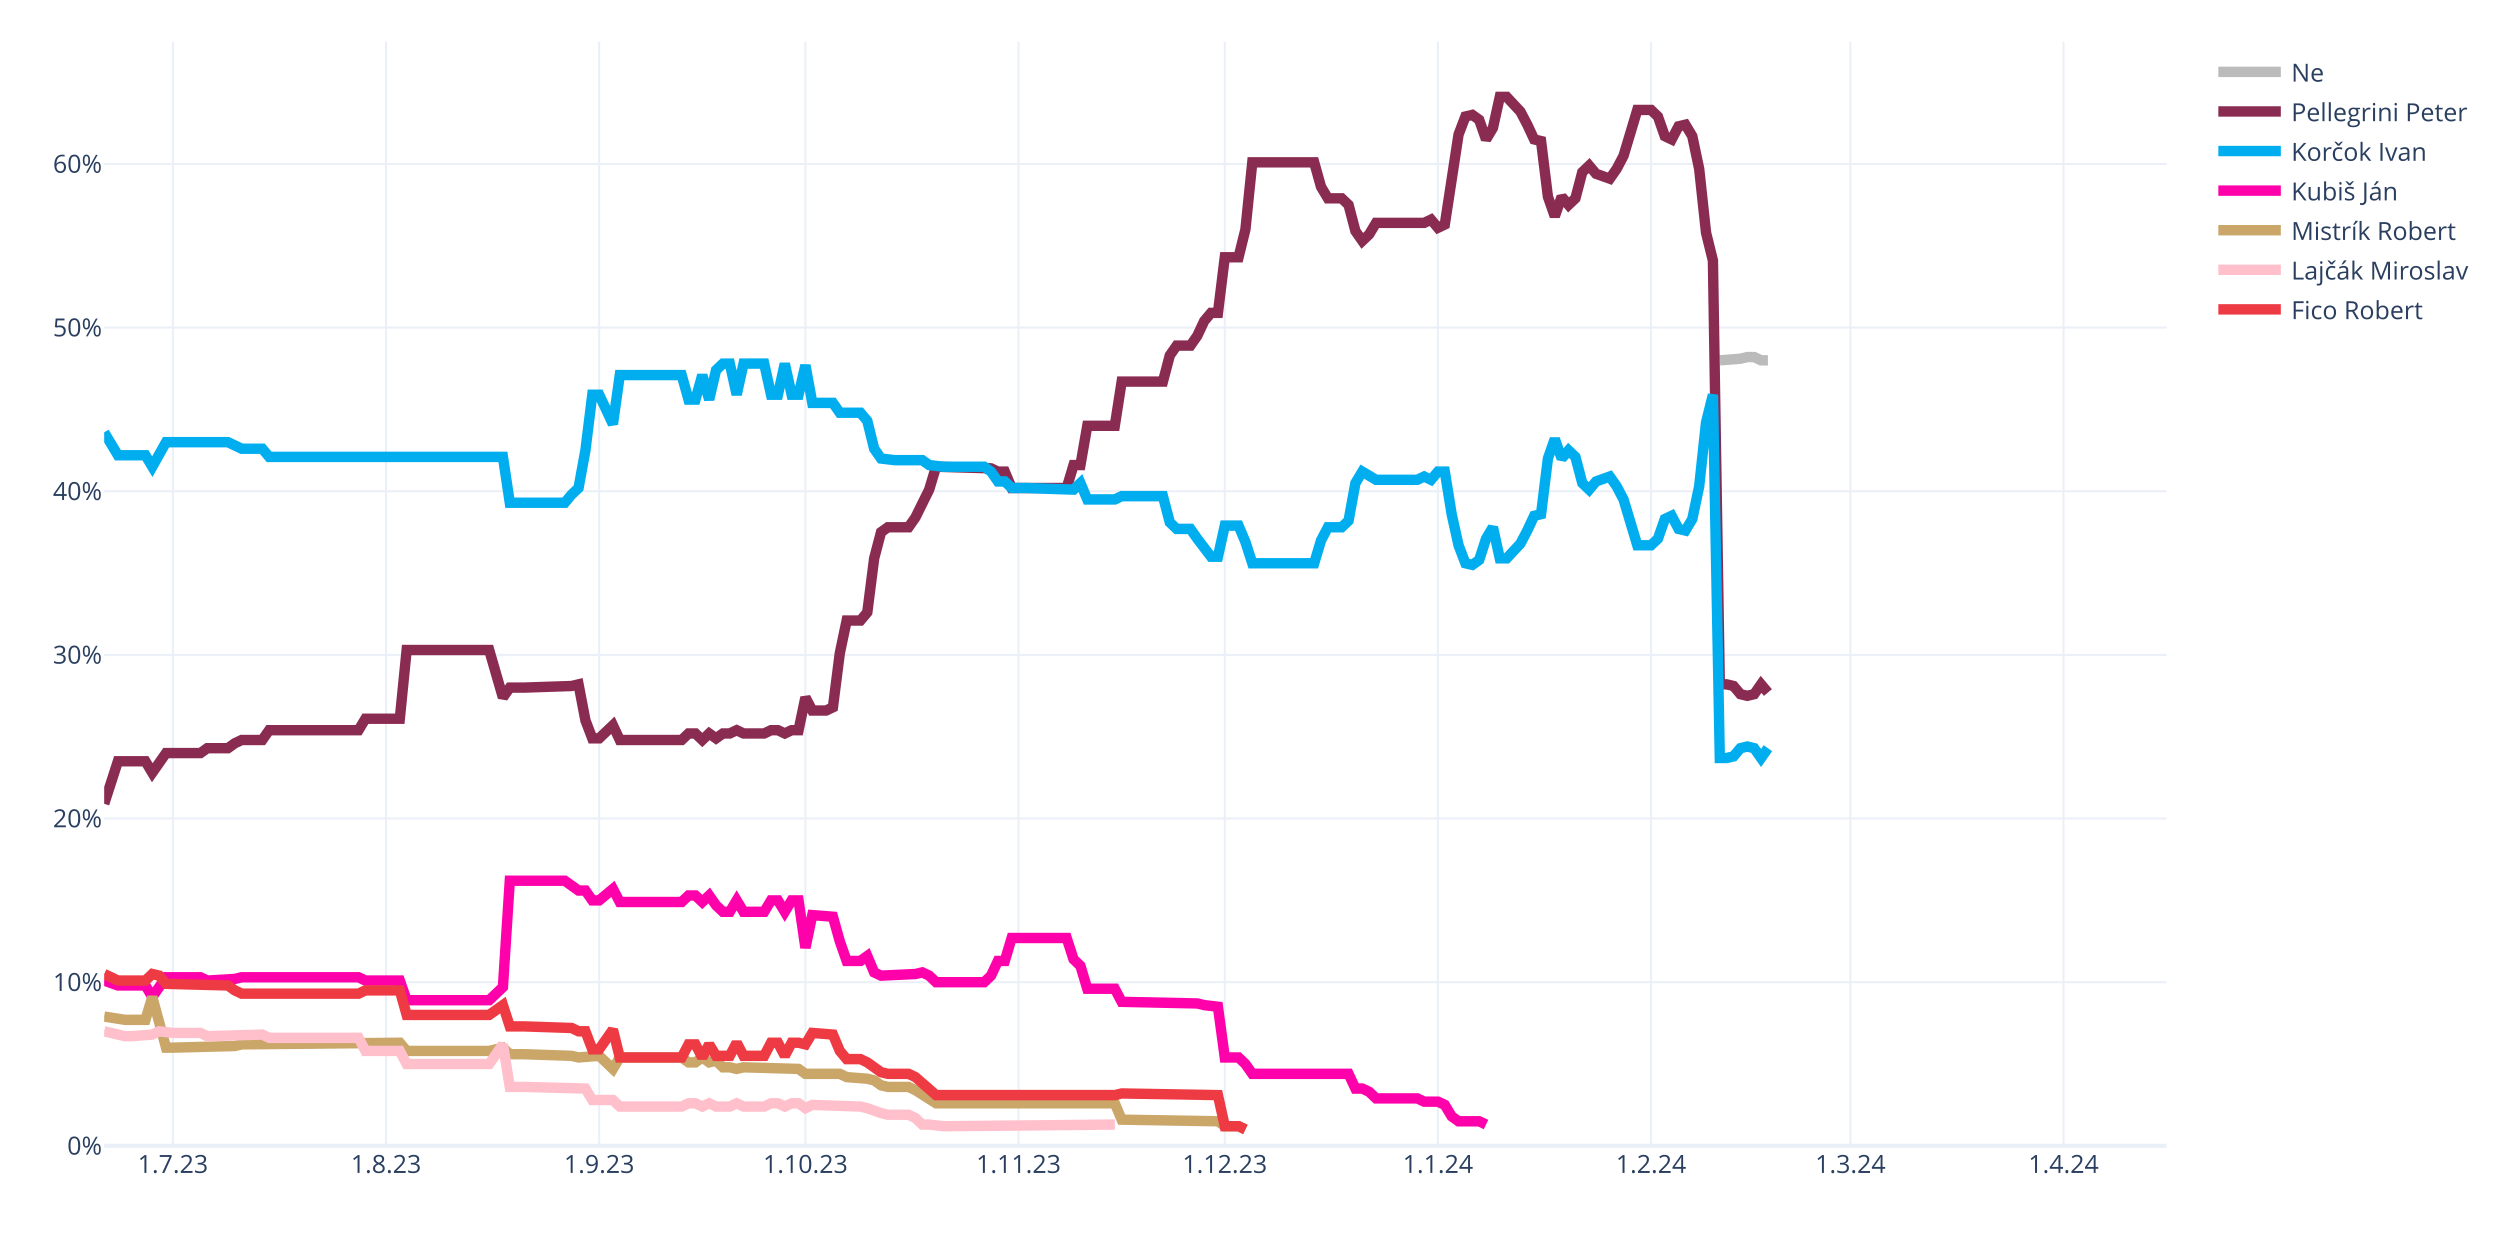
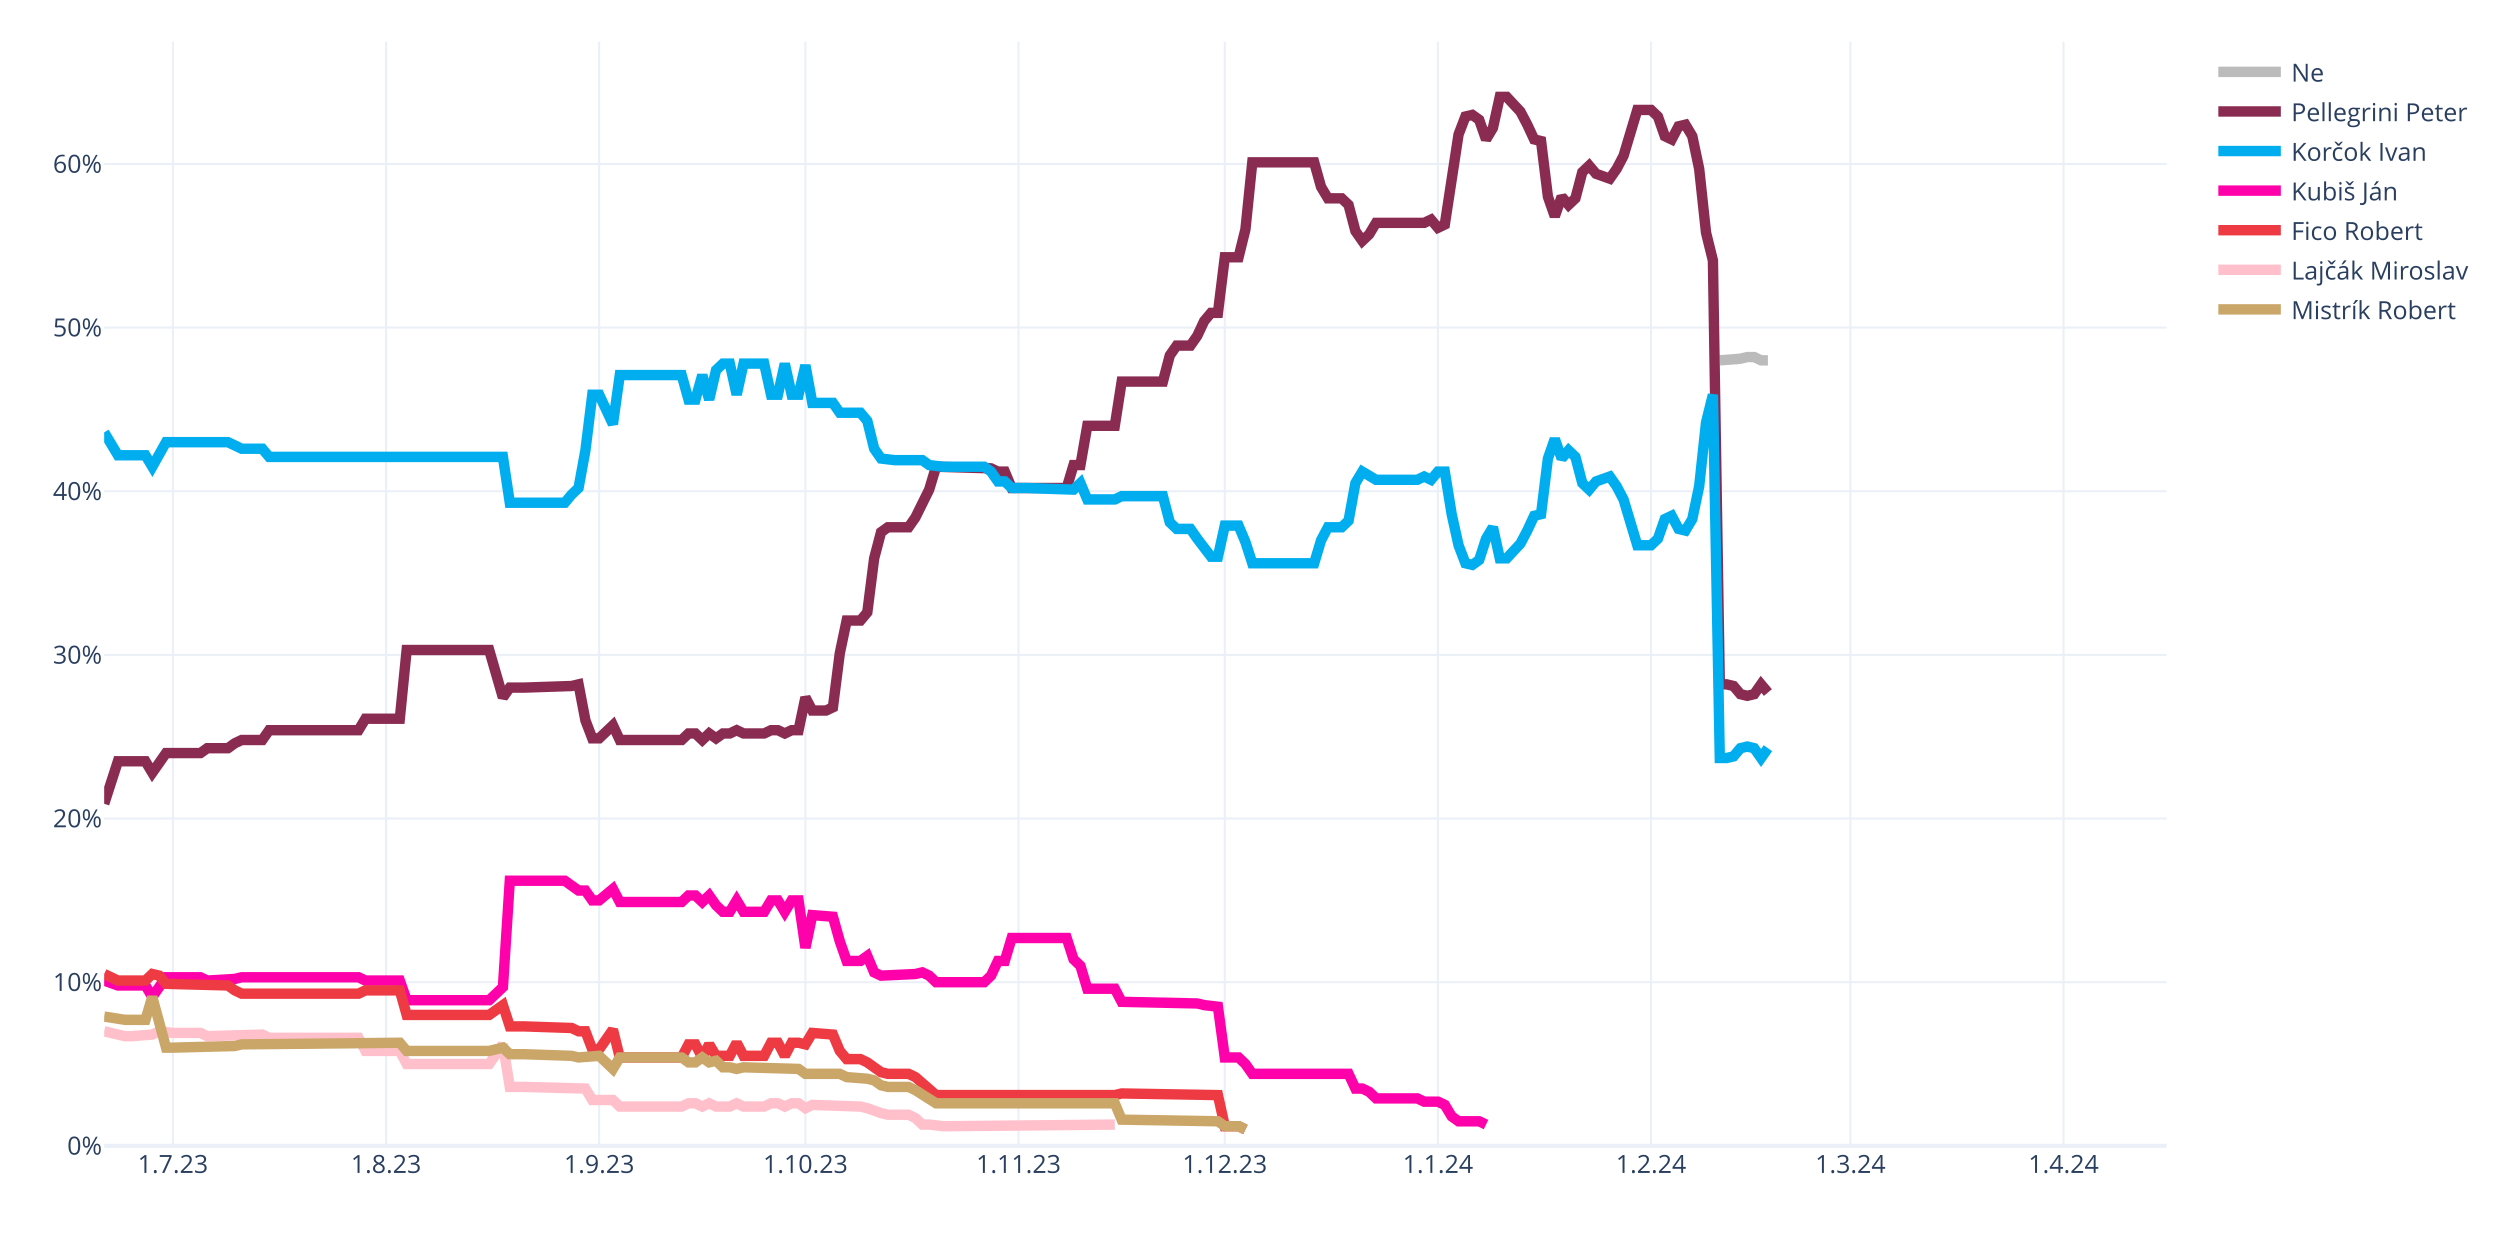
<svg xmlns="http://www.w3.org/2000/svg" class="main-svg" width="1200" height="600" style="" viewBox="0 0 1200 600">
  <rect x="0" y="0" width="1200" height="600" style="fill: rgb(255, 255, 255); fill-opacity: 1;" />
-   <defs id="defs-a26554">
+   <defs id="defs-5e6b5a">
    <g class="clips">
-       <clipPath id="clipa26554xyplot" class="plotclip">
+       <clipPath id="clip5e6b5axyplot" class="plotclip">
        <rect width="990" height="530" />
      </clipPath>
-       <clipPath class="axesclip" id="clipa26554x">
+       <clipPath class="axesclip" id="clip5e6b5ax">
        <rect x="50" y="0" width="990" height="600" />
      </clipPath>
-       <clipPath class="axesclip" id="clipa26554y">
+       <clipPath class="axesclip" id="clip5e6b5ay">
        <rect x="0" y="20" width="1200" height="530" />
      </clipPath>
-       <clipPath class="axesclip" id="clipa26554xy">
+       <clipPath class="axesclip" id="clip5e6b5axy">
        <rect x="50" y="20" width="990" height="530" />
      </clipPath>
    </g>
    <g class="gradients" />
    <g class="patterns" />
  </defs>
  <g class="bglayer" />
  <g class="layer-below">
    <g class="imagelayer" />
    <g class="shapelayer" />
  </g>
  <g class="cartesianlayer">
    <g class="subplot xy">
      <g class="layer-subplot">
        <g class="shapelayer" />
        <g class="imagelayer" />
      </g>
      <g class="minor-gridlayer">
        <g class="x" />
        <g class="y" />
      </g>
      <g class="gridlayer">
        <g class="x">
          <path class="xgrid crisp" transform="translate(83,0)" d="M0,20v530" style="stroke: rgb(235, 240, 248); stroke-opacity: 1; stroke-width: 1px;" />
          <path class="xgrid crisp" transform="translate(185.3,0)" d="M0,20v530" style="stroke: rgb(235, 240, 248); stroke-opacity: 1; stroke-width: 1px;" />
          <path class="xgrid crisp" transform="translate(287.6,0)" d="M0,20v530" style="stroke: rgb(235, 240, 248); stroke-opacity: 1; stroke-width: 1px;" />
          <path class="xgrid crisp" transform="translate(386.6,0)" d="M0,20v530" style="stroke: rgb(235, 240, 248); stroke-opacity: 1; stroke-width: 1px;" />
          <path class="xgrid crisp" transform="translate(488.9,0)" d="M0,20v530" style="stroke: rgb(235, 240, 248); stroke-opacity: 1; stroke-width: 1px;" />
          <path class="xgrid crisp" transform="translate(587.9,0)" d="M0,20v530" style="stroke: rgb(235, 240, 248); stroke-opacity: 1; stroke-width: 1px;" />
          <path class="xgrid crisp" transform="translate(690.2,0)" d="M0,20v530" style="stroke: rgb(235, 240, 248); stroke-opacity: 1; stroke-width: 1px;" />
          <path class="xgrid crisp" transform="translate(792.5,0)" d="M0,20v530" style="stroke: rgb(235, 240, 248); stroke-opacity: 1; stroke-width: 1px;" />
          <path class="xgrid crisp" transform="translate(888.2,0)" d="M0,20v530" style="stroke: rgb(235, 240, 248); stroke-opacity: 1; stroke-width: 1px;" />
          <path class="xgrid crisp" transform="translate(990.5,0)" d="M0,20v530" style="stroke: rgb(235, 240, 248); stroke-opacity: 1; stroke-width: 1px;" />
        </g>
        <g class="y">
          <path class="ygrid crisp" transform="translate(0,471.45)" d="M50,0h990" style="stroke: rgb(235, 240, 248); stroke-opacity: 1; stroke-width: 1px;" />
          <path class="ygrid crisp" transform="translate(0,392.9)" d="M50,0h990" style="stroke: rgb(235, 240, 248); stroke-opacity: 1; stroke-width: 1px;" />
          <path class="ygrid crisp" transform="translate(0,314.35)" d="M50,0h990" style="stroke: rgb(235, 240, 248); stroke-opacity: 1; stroke-width: 1px;" />
          <path class="ygrid crisp" transform="translate(0,235.8)" d="M50,0h990" style="stroke: rgb(235, 240, 248); stroke-opacity: 1; stroke-width: 1px;" />
          <path class="ygrid crisp" transform="translate(0,157.25)" d="M50,0h990" style="stroke: rgb(235, 240, 248); stroke-opacity: 1; stroke-width: 1px;" />
          <path class="ygrid crisp" transform="translate(0,78.71)" d="M50,0h990" style="stroke: rgb(235, 240, 248); stroke-opacity: 1; stroke-width: 1px;" />
        </g>
      </g>
      <g class="zerolinelayer">
        <path class="yzl zl crisp" transform="translate(0,550)" d="M50,0h990" style="stroke: rgb(235, 240, 248); stroke-opacity: 1; stroke-width: 2px;" />
      </g>
      <path class="xlines-below" />
      <path class="ylines-below" />
      <g class="overlines-below" />
      <g class="xaxislayer-below" />
      <g class="yaxislayer-below" />
      <g class="overaxes-below" />
-       <g class="plot" transform="translate(50,20)" clip-path="url(#clipa26554xyplot)">
+       <g class="plot" transform="translate(50,20)" clip-path="url(#clip5e6b5axyplot)">
        <g class="scatterlayer mlayer">
-           <g class="trace scatter trace60e9cd" style="stroke-miterlimit: 2; opacity: 1;">
+           <g class="trace scatter tracee84939" style="stroke-miterlimit: 2; opacity: 1;">
            <g class="fills" />
            <g class="errorbars" />
            <g class="lines">
              <path class="js-line" d="M775.5,152.96L785.4,152.18L788.7,151.39L792,151.39L795.3,152.96L798.6,152.96" style="vector-effect: none; fill: none; stroke: rgb(187, 187, 187); stroke-opacity: 1; stroke-width: 5px; opacity: 1;" />
            </g>
            <g class="points" />
            <g class="text" />
          </g>
-           <g class="trace scatter trace7a9951" style="stroke-miterlimit: 2; opacity: 1;">
+           <g class="trace scatter traceaa48ba" style="stroke-miterlimit: 2; opacity: 1;">
            <g class="fills" />
            <g class="errorbars" />
            <g class="lines">
              <path class="js-line" d="M0,365.83L6.6,345.41L9.9,345.41L19.8,345.41L23.1,350.91L29.7,341.48L33,341.48L46.2,341.48L49.5,339.13L59.4,339.13L62.7,336.77L66,335.2L69.3,335.2L75.9,335.2L79.2,330.49L122.1,330.49L125.4,324.99L141.9,324.99L145.2,292L184.8,292L191.4,314.78L194.7,310.06L201.3,310.06L224.4,309.28L227.7,308.49L231,325.77L234.3,334.41L237.6,334.41L240.9,331.27L244.2,328.13L247.5,335.2L277.2,335.2L280.5,332.06L283.8,332.06L287.1,335.2L290.4,332.06L293.7,334.41L297,332.06L300.3,332.06L303.6,330.49L306.9,332.06L316.8,332.06L320.1,330.49L323.4,330.49L326.7,332.06L330,330.49L333.3,330.49L336.6,314.78L339.9,321.06L346.5,321.06L349.8,319.49L353.1,293.57L356.4,277.86L363,277.86L366.3,273.93L369.6,248.01L372.9,235.44L376.2,233.08L379.5,233.08L386.1,233.08L389.4,228.37L396,215.02L399.3,204.02L425.7,204.81L429,206.38L432.3,206.38L435.6,214.23L462,214.23L465.3,203.24L468.6,203.24L471.9,184.38L485.1,184.38L488.4,163.18L508.2,163.18L511.5,150.61L514.8,145.89L518.1,145.89L521.4,145.89L524.7,141.18L528,134.11L531.3,130.18L534.6,130.18L537.9,103.48L544.5,103.48L547.8,90.12L551.1,57.92L554.4,57.92L580.8,57.92L584.1,69.7L587.4,75.2L590.7,75.2L594,75.2L597.3,78.34L600.6,90.91L603.9,95.62L607.2,92.48L610.5,86.98L633.6,86.98L636.9,85.41L640.2,89.34L643.5,87.77L650.1,44.57L653.4,35.93L656.7,35.14L660,37.5L663.3,46.92L666.6,41.42L669.9,26.5L673.2,26.5L679.8,33.57L683.1,39.85L686.4,46.92L689.7,47.71L693,74.41L696.3,83.84L699.6,74.41L702.9,78.34L706.2,75.2L709.5,62.63L712.8,59.49L716.1,63.42L722.7,65.77L726,61.06L729.3,54.78L732.6,43.78L735.9,32.78L739.2,32.78L742.5,32.78L745.8,35.93L749.1,45.35L752.4,46.92L755.7,40.64L759,39.85L762.3,45.35L765.6,61.06L768.9,91.7L772.2,105.05L775.5,308.49L778.8,308.49L782.1,309.28L785.4,313.2L788.7,313.99L792,313.2L795.3,308.49L798.6,312.42" style="vector-effect: none; fill: none; stroke: rgb(138, 44, 81); stroke-opacity: 1; stroke-width: 5px; opacity: 1;" />
            </g>
            <g class="points" />
            <g class="text" />
          </g>
-           <g class="trace scatter tracef27676" style="stroke-miterlimit: 2; opacity: 1;">
+           <g class="trace scatter trace4e5df7" style="stroke-miterlimit: 2; opacity: 1;">
            <g class="fills" />
            <g class="errorbars" />
            <g class="lines">
              <path class="js-line" d="M0,187.53L6.6,198.52L9.9,198.52L19.8,198.52L23.1,204.02L29.7,192.24L33,192.24L59.4,192.24L62.7,193.81L66,195.38L69.3,195.38L75.9,195.38L79.2,199.31L191.4,199.31L194.7,221.3L221.1,221.3L224.4,217.37L227.7,214.23L231,196.17L234.3,169.46L237.6,169.46L244.2,183.6L247.5,160.03L277.2,160.03L280.5,171.82L283.8,171.82L287.1,160.03L290.4,171.82L293.7,157.68L297,154.54L300.3,154.54L303.6,169.46L306.9,154.54L316.8,154.54L320.1,169.46L323.4,169.46L326.7,154.54L330,169.46L333.3,169.46L336.6,155.32L339.9,173.39L349.8,173.39L353.1,178.1L363,178.1L366.3,182.03L369.6,195.38L372.9,200.09L379.5,200.88L382.8,200.88L392.7,200.88L396,203.24L402.6,204.02L405.9,204.02L422.4,204.02L425.7,206.38L429,211.09L432.3,211.09L435.6,214.23L442.2,214.23L465.3,215.02L468.6,211.88L471.9,219.73L475.2,219.73L485.1,219.73L488.4,218.16L508.2,218.16L511.5,230.73L514.8,233.87L518.1,233.87L521.4,233.87L524.7,238.58L531.3,247.22L534.6,247.22L537.9,232.3L541.2,232.3L544.5,232.3L547.8,240.15L551.1,250.37L554.4,250.37L580.8,250.37L584.1,239.37L587.4,233.08L590.7,233.08L594,233.08L597.3,229.94L600.6,211.88L603.9,206.38L610.5,210.3L613.8,210.3L630.3,210.3L633.6,208.73L636.9,210.3L640.2,206.38L643.5,206.38L646.8,226.8L650.1,241.72L653.4,250.37L656.7,251.15L660,248.79L663.3,238.58L666.6,233.08L669.9,248.01L673.2,248.01L679.8,240.94L683.1,234.66L686.4,227.59L689.7,226.8L693,200.09L696.3,190.67L699.6,200.09L702.9,196.17L706.2,199.31L709.5,211.88L712.8,215.02L716.1,211.09L722.7,208.73L726,213.45L729.3,219.73L732.6,230.73L735.9,241.72L739.2,241.72L742.5,241.72L745.8,238.58L749.1,229.16L752.4,227.59L755.7,233.87L759,234.66L762.3,229.16L765.6,213.45L768.9,182.81L772.2,169.46L775.5,343.84L778.8,343.84L782.1,343.05L785.4,339.13L788.7,338.34L792,339.13L795.3,343.84L798.6,339.13" style="vector-effect: none; fill: none; stroke: rgb(0, 174, 239); stroke-opacity: 1; stroke-width: 5px; opacity: 1;" />
            </g>
            <g class="points" />
            <g class="text" />
          </g>
-           <g class="trace scatter tracef2776d" style="stroke-miterlimit: 2; opacity: 1;">
+           <g class="trace scatter trace4b088a" style="stroke-miterlimit: 2; opacity: 1;">
            <g class="fills" />
            <g class="errorbars" />
            <g class="lines">
              <path class="js-line" d="M0,450.67L6.6,453.02L9.9,453.02L19.8,453.02L23.1,458.52L29.7,449.09L33,449.09L46.2,449.09L49.5,450.67L62.7,449.88L66,449.09L122.1,449.09L125.4,450.67L141.9,450.67L145.2,460.09L184.8,460.09L191.4,453.81L194.7,402.75L201.3,402.75L221.1,402.75L224.4,405.11L227.7,407.46L231,407.46L234.3,412.18L237.6,412.18L244.2,406.68L247.5,412.96L277.2,412.96L280.5,409.82L283.8,409.82L287.1,412.96L290.4,409.82L293.7,414.53L297,417.67L300.3,417.67L303.6,412.18L306.9,417.67L316.8,417.67L320.1,412.18L323.4,412.18L326.7,417.67L330,412.18L333.3,412.18L336.6,434.96L339.9,419.25L349.8,420.03L353.1,431.81L356.4,441.24L359.7,441.24L363,441.24L366.3,438.88L369.6,446.74L372.9,448.31L389.4,447.52L392.7,446.74L396,448.31L399.3,451.45L422.4,451.45L425.7,448.31L429,441.24L432.3,441.24L435.6,430.24L442.2,430.24L462,430.24L465.3,440.45L468.6,443.6L471.9,454.59L485.1,454.59L488.4,460.88L524.7,461.66L528,462.45L534.6,463.23L537.9,487.58L544.5,487.58L547.8,490.73L551.1,495.44L554.4,495.44L597.3,495.44L600.6,502.51L603.9,502.51L607.2,504.08L610.5,507.22L613.8,507.22L630.3,507.22L633.6,508.79L640.2,508.79L643.5,510.36L646.8,515.86L650.1,518.22L660,518.22L663.3,519.79" style="vector-effect: none; fill: none; stroke: rgb(255, 1, 170); stroke-opacity: 1; stroke-width: 5px; opacity: 1;" />
            </g>
            <g class="points" />
            <g class="text" />
          </g>
-           <g class="trace scatter tracea795a4" style="stroke-miterlimit: 2; opacity: 1;">
+           <g class="trace scatter trace908321" style="stroke-miterlimit: 2; opacity: 1;">
+             <g class="fills" />
+             <g class="errorbars" />
+             <g class="lines">
+               <path class="js-line" d="M0,447.52L6.6,450.67L9.9,450.67L19.8,450.67L23.1,447.52L26.4,448.31L29.7,452.24L59.4,453.02L62.7,455.38L66,456.95L69.3,456.95L122.1,456.95L125.4,455.38L141.9,455.38L145.2,467.16L184.8,467.16L191.4,462.45L194.7,472.66L201.3,472.66L224.4,473.44L227.7,475.02L231,475.02L234.3,483.66L237.6,483.66L240.9,478.94L244.2,474.23L247.5,487.58L277.2,487.58L280.5,481.3L283.8,481.3L287.1,487.58L290.4,481.3L293.7,486.8L300.3,486.8L303.6,480.51L306.9,486.8L310.2,486.8L316.8,486.8L320.1,480.51L323.4,480.51L326.7,486.8L330,480.51L333.3,480.51L336.6,481.3L339.9,475.8L349.8,476.59L353.1,484.44L356.4,488.37L359.7,488.37L363,488.37L366.3,489.94L372.9,494.65L376.2,495.44L386.1,495.44L389.4,497.01L399.3,505.65L402.6,505.65L485.1,505.65L488.4,504.86L534.6,505.65L537.9,520.57L544.5,520.57L547.8,522.15" style="vector-effect: none; fill: none; stroke: rgb(238, 58, 67); stroke-opacity: 1; stroke-width: 5px; opacity: 1;" />
+             </g>
+             <g class="points" />
+             <g class="text" />
+           </g>
+           <g class="trace scatter trace9bd3d3" style="stroke-miterlimit: 2; opacity: 1;">
+             <g class="fills" />
+             <g class="errorbars" />
+             <g class="lines">
+               <path class="js-line" d="M0,475.02L9.9,477.37L13.2,477.37L23.1,476.59L26.4,475.02L33,475.8L36.3,475.8L46.2,475.8L49.5,477.37L75.9,476.59L79.2,478.16L122.1,478.16L125.4,484.44L141.9,484.44L145.2,490.73L184.8,490.73L191.4,481.3L194.7,501.72L201.3,501.72L231,502.51L234.3,508.01L244.2,508.01L247.5,511.15L277.2,511.15L280.5,509.58L283.8,509.58L287.1,511.15L290.4,509.58L293.7,511.15L300.3,511.15L303.6,509.58L306.9,511.15L310.2,511.15L316.8,511.15L320.1,509.58L323.4,509.58L326.7,511.15L330,509.58L333.3,509.58L336.6,511.93L339.9,510.36L363,511.15L366.3,511.93L372.9,514.29L376.2,515.08L386.1,515.08L389.4,516.65L392.7,519.79L396,519.79L402.6,520.57L405.9,520.57L485.1,519.79" style="vector-effect: none; fill: none; stroke: rgb(255, 192, 203); stroke-opacity: 1; stroke-width: 5px; opacity: 1;" />
+             </g>
+             <g class="points" />
+             <g class="text" />
+           </g>
+           <g class="trace scatter traced38c3d" style="stroke-miterlimit: 2; opacity: 1;">
            <g class="fills" />
            <g class="errorbars" />
            <g class="lines">
              <path class="js-line" d="M0,467.95L9.9,469.52L13.2,469.52L19.8,469.52L23.1,458.52L29.7,482.87L33,482.87L62.7,482.09L66,481.3L141.9,480.51L145.2,484.44L184.8,484.44L191.4,482.87L194.7,486.01L201.3,486.01L224.4,486.8L227.7,487.58L237.6,486.8L240.9,489.94L244.2,493.08L247.5,487.58L277.2,487.58L280.5,489.94L283.8,489.94L287.1,487.58L290.4,489.94L293.7,489.15L297,492.3L300.3,492.3L303.6,493.08L306.9,492.3L333.3,493.08L336.6,495.44L353.1,495.44L356.4,497.01L366.3,497.79L369.6,498.58L372.9,500.94L376.2,501.72L386.1,501.72L389.4,503.29L399.3,509.58L402.6,509.58L485.1,509.58L488.4,517.43L534.6,518.22L537.9,520.57L544.5,520.57L547.8,522.15" style="vector-effect: none; fill: none; stroke: rgb(202, 166, 105); stroke-opacity: 1; stroke-width: 5px; opacity: 1;" />
-             </g>
-             <g class="points" />
-             <g class="text" />
-           </g>
-           <g class="trace scatter trace0da1bc" style="stroke-miterlimit: 2; opacity: 1;">
-             <g class="fills" />
-             <g class="errorbars" />
-             <g class="lines">
-               <path class="js-line" d="M0,475.02L9.9,477.37L13.2,477.37L23.1,476.59L26.4,475.02L33,475.8L36.3,475.8L46.2,475.8L49.5,477.37L75.9,476.59L79.2,478.16L122.1,478.16L125.4,484.44L141.9,484.44L145.2,490.73L184.8,490.73L191.4,481.3L194.7,501.72L201.3,501.72L231,502.51L234.3,508.01L244.2,508.01L247.5,511.15L277.2,511.15L280.5,509.58L283.8,509.58L287.1,511.15L290.4,509.58L293.7,511.15L300.3,511.15L303.6,509.58L306.9,511.15L310.2,511.15L316.8,511.15L320.1,509.58L323.4,509.58L326.7,511.15L330,509.58L333.3,509.58L336.6,511.93L339.9,510.36L363,511.15L366.3,511.93L372.9,514.29L376.2,515.08L386.1,515.08L389.4,516.65L392.7,519.79L396,519.79L402.6,520.57L405.9,520.57L485.1,519.79" style="vector-effect: none; fill: none; stroke: rgb(255, 192, 203); stroke-opacity: 1; stroke-width: 5px; opacity: 1;" />
-             </g>
-             <g class="points" />
-             <g class="text" />
-           </g>
-           <g class="trace scatter traceb697a2" style="stroke-miterlimit: 2; opacity: 1;">
-             <g class="fills" />
-             <g class="errorbars" />
-             <g class="lines">
-               <path class="js-line" d="M0,447.52L6.6,450.67L9.9,450.67L19.8,450.67L23.1,447.52L26.4,448.31L29.7,452.24L59.4,453.02L62.7,455.38L66,456.95L69.3,456.95L122.1,456.95L125.4,455.38L141.9,455.38L145.2,467.16L184.8,467.16L191.4,462.45L194.7,472.66L201.3,472.66L224.4,473.44L227.7,475.02L231,475.02L234.3,483.66L237.6,483.66L240.9,478.94L244.2,474.23L247.5,487.58L277.2,487.58L280.5,481.3L283.8,481.3L287.1,487.58L290.4,481.3L293.7,486.8L300.3,486.8L303.6,480.51L306.9,486.8L310.2,486.8L316.8,486.8L320.1,480.51L323.4,480.51L326.7,486.8L330,480.51L333.3,480.51L336.6,481.3L339.9,475.8L349.8,476.59L353.1,484.44L356.4,488.37L359.7,488.37L363,488.37L366.3,489.94L372.9,494.65L376.2,495.44L386.1,495.44L389.4,497.01L399.3,505.65L402.6,505.65L485.1,505.65L488.4,504.86L534.6,505.65L537.9,520.57L544.5,520.57L547.8,522.15" style="vector-effect: none; fill: none; stroke: rgb(238, 58, 67); stroke-opacity: 1; stroke-width: 5px; opacity: 1;" />
            </g>
            <g class="points" />
            <g class="text" />
          </g>
        </g>
      </g>
      <g class="overplot" />
      <path class="xlines-above crisp" d="M0,0" style="fill: none;" />
      <path class="ylines-above crisp" d="M0,0" style="fill: none;" />
      <g class="overlines-above" />
      <g class="xaxislayer-above">
        <g class="xtick">
          <text text-anchor="middle" x="0" y="563" transform="translate(83,0)" style="font-family: 'Open Sans', verdana, arial, sans-serif; font-size: 12px; fill: rgb(42, 63, 95); fill-opacity: 1; white-space: pre; opacity: 1;">1.7.23</text>
        </g>
        <g class="xtick">
          <text text-anchor="middle" x="0" y="563" style="font-family: 'Open Sans', verdana, arial, sans-serif; font-size: 12px; fill: rgb(42, 63, 95); fill-opacity: 1; white-space: pre; opacity: 1;" transform="translate(185.3,0)">1.8.23</text>
        </g>
        <g class="xtick">
          <text text-anchor="middle" x="0" y="563" style="font-family: 'Open Sans', verdana, arial, sans-serif; font-size: 12px; fill: rgb(42, 63, 95); fill-opacity: 1; white-space: pre; opacity: 1;" transform="translate(287.6,0)">1.9.23</text>
        </g>
        <g class="xtick">
          <text text-anchor="middle" x="0" y="563" style="font-family: 'Open Sans', verdana, arial, sans-serif; font-size: 12px; fill: rgb(42, 63, 95); fill-opacity: 1; white-space: pre; opacity: 1;" transform="translate(386.6,0)">1.10.23</text>
        </g>
        <g class="xtick">
          <text text-anchor="middle" x="0" y="563" style="font-family: 'Open Sans', verdana, arial, sans-serif; font-size: 12px; fill: rgb(42, 63, 95); fill-opacity: 1; white-space: pre; opacity: 1;" transform="translate(488.9,0)">1.11.23</text>
        </g>
        <g class="xtick">
          <text text-anchor="middle" x="0" y="563" style="font-family: 'Open Sans', verdana, arial, sans-serif; font-size: 12px; fill: rgb(42, 63, 95); fill-opacity: 1; white-space: pre; opacity: 1;" transform="translate(587.9,0)">1.12.23</text>
        </g>
        <g class="xtick">
          <text text-anchor="middle" x="0" y="563" style="font-family: 'Open Sans', verdana, arial, sans-serif; font-size: 12px; fill: rgb(42, 63, 95); fill-opacity: 1; white-space: pre; opacity: 1;" transform="translate(690.2,0)">1.1.24</text>
        </g>
        <g class="xtick">
          <text text-anchor="middle" x="0" y="563" style="font-family: 'Open Sans', verdana, arial, sans-serif; font-size: 12px; fill: rgb(42, 63, 95); fill-opacity: 1; white-space: pre; opacity: 1;" transform="translate(792.5,0)">1.2.24</text>
        </g>
        <g class="xtick">
          <text text-anchor="middle" x="0" y="563" style="font-family: 'Open Sans', verdana, arial, sans-serif; font-size: 12px; fill: rgb(42, 63, 95); fill-opacity: 1; white-space: pre; opacity: 1;" transform="translate(888.2,0)">1.3.24</text>
        </g>
        <g class="xtick">
          <text text-anchor="middle" x="0" y="563" style="font-family: 'Open Sans', verdana, arial, sans-serif; font-size: 12px; fill: rgb(42, 63, 95); fill-opacity: 1; white-space: pre; opacity: 1;" transform="translate(990.5,0)">1.4.24</text>
        </g>
      </g>
      <g class="yaxislayer-above">
        <g class="ytick">
          <text text-anchor="end" x="49" y="4.2" transform="translate(0,550)" style="font-family: 'Open Sans', verdana, arial, sans-serif; font-size: 12px; fill: rgb(42, 63, 95); fill-opacity: 1; white-space: pre; opacity: 1;">0%</text>
        </g>
        <g class="ytick">
          <text text-anchor="end" x="49" y="4.2" style="font-family: 'Open Sans', verdana, arial, sans-serif; font-size: 12px; fill: rgb(42, 63, 95); fill-opacity: 1; white-space: pre; opacity: 1;" transform="translate(0,471.45)">10%</text>
        </g>
        <g class="ytick">
          <text text-anchor="end" x="49" y="4.2" style="font-family: 'Open Sans', verdana, arial, sans-serif; font-size: 12px; fill: rgb(42, 63, 95); fill-opacity: 1; white-space: pre; opacity: 1;" transform="translate(0,392.9)">20%</text>
        </g>
        <g class="ytick">
          <text text-anchor="end" x="49" y="4.2" style="font-family: 'Open Sans', verdana, arial, sans-serif; font-size: 12px; fill: rgb(42, 63, 95); fill-opacity: 1; white-space: pre; opacity: 1;" transform="translate(0,314.35)">30%</text>
        </g>
        <g class="ytick">
          <text text-anchor="end" x="49" y="4.2" style="font-family: 'Open Sans', verdana, arial, sans-serif; font-size: 12px; fill: rgb(42, 63, 95); fill-opacity: 1; white-space: pre; opacity: 1;" transform="translate(0,235.8)">40%</text>
        </g>
        <g class="ytick">
          <text text-anchor="end" x="49" y="4.2" style="font-family: 'Open Sans', verdana, arial, sans-serif; font-size: 12px; fill: rgb(42, 63, 95); fill-opacity: 1; white-space: pre; opacity: 1;" transform="translate(0,157.25)">50%</text>
        </g>
        <g class="ytick">
          <text text-anchor="end" x="49" y="4.2" style="font-family: 'Open Sans', verdana, arial, sans-serif; font-size: 12px; fill: rgb(42, 63, 95); fill-opacity: 1; white-space: pre; opacity: 1;" transform="translate(0,78.71)">60%</text>
        </g>
      </g>
      <g class="overaxes-above" />
    </g>
  </g>
  <g class="polarlayer" />
  <g class="smithlayer" />
  <g class="ternarylayer" />
  <g class="geolayer" />
  <g class="funnelarealayer" />
  <g class="pielayer" />
  <g class="iciclelayer" />
  <g class="treemaplayer" />
  <g class="sunburstlayer" />
  <g class="glimages" />
-   <defs id="topdefs-a26554">
+   <defs id="topdefs-5e6b5a">
    <g class="clips" />
-     <clipPath id="legenda26554">
+     <clipPath id="legend5e6b5a">
      <rect width="128" height="143" x="0" y="0" />
    </clipPath>
  </defs>
  <g class="layer-above">
    <g class="imagelayer" />
    <g class="shapelayer" />
  </g>
  <g class="infolayer">
    <g class="legend" pointer-events="all" transform="translate(1059.8,20)">
      <rect class="bg" shape-rendering="crispEdges" style="stroke: rgb(68, 68, 68); stroke-opacity: 1; fill: rgb(255, 255, 255); fill-opacity: 1; stroke-width: 0px;" width="128" height="143" x="0" y="0" />
-       <g class="scrollbox" transform="" clip-path="url(#legenda26554)">
+       <g class="scrollbox" transform="" clip-path="url(#legend5e6b5a)">
        <g class="groups">
          <g class="traces" transform="translate(0,14.5)" style="opacity: 1;">
            <text class="legendtext" text-anchor="start" x="40" y="4.68" style="font-family: 'Open Sans', verdana, arial, sans-serif; font-size: 12px; fill: rgb(42, 63, 95); fill-opacity: 1; white-space: pre;">Ne</text>
            <g class="layers" style="opacity: 1;">
              <g class="legendfill" />
              <g class="legendlines">
                <path class="js-line" d="M5,0h30" style="fill: none; stroke: rgb(187, 187, 187); stroke-opacity: 1; stroke-width: 5px;" />
              </g>
              <g class="legendsymbols">
                <g class="legendpoints" />
              </g>
            </g>
            <rect class="legendtoggle" x="0" y="-9.5" width="122.703" height="19" style="fill: rgb(0, 0, 0); fill-opacity: 0;" />
          </g>
          <g class="traces" transform="translate(0,33.5)" style="opacity: 1;">
            <text class="legendtext" text-anchor="start" x="40" y="4.68" style="font-family: 'Open Sans', verdana, arial, sans-serif; font-size: 12px; fill: rgb(42, 63, 95); fill-opacity: 1; white-space: pre;">Pellegrini Peter</text>
            <g class="layers" style="opacity: 1;">
              <g class="legendfill" />
              <g class="legendlines">
                <path class="js-line" d="M5,0h30" style="fill: none; stroke: rgb(138, 44, 81); stroke-opacity: 1; stroke-width: 5px;" />
              </g>
              <g class="legendsymbols">
                <g class="legendpoints" />
              </g>
            </g>
            <rect class="legendtoggle" x="0" y="-9.5" width="122.703" height="19" style="fill: rgb(0, 0, 0); fill-opacity: 0;" />
          </g>
          <g class="traces" transform="translate(0,52.5)" style="opacity: 1;">
            <text class="legendtext" text-anchor="start" x="40" y="4.68" style="font-family: 'Open Sans', verdana, arial, sans-serif; font-size: 12px; fill: rgb(42, 63, 95); fill-opacity: 1; white-space: pre;">Korčok Ivan</text>
            <g class="layers" style="opacity: 1;">
              <g class="legendfill" />
              <g class="legendlines">
                <path class="js-line" d="M5,0h30" style="fill: none; stroke: rgb(0, 174, 239); stroke-opacity: 1; stroke-width: 5px;" />
              </g>
              <g class="legendsymbols">
                <g class="legendpoints" />
              </g>
            </g>
            <rect class="legendtoggle" x="0" y="-9.5" width="122.703" height="19" style="fill: rgb(0, 0, 0); fill-opacity: 0;" />
          </g>
          <g class="traces" transform="translate(0,71.5)" style="opacity: 1;">
            <text class="legendtext" text-anchor="start" x="40" y="4.68" style="font-family: 'Open Sans', verdana, arial, sans-serif; font-size: 12px; fill: rgb(42, 63, 95); fill-opacity: 1; white-space: pre;">Kubiš Ján</text>
            <g class="layers" style="opacity: 1;">
              <g class="legendfill" />
              <g class="legendlines">
                <path class="js-line" d="M5,0h30" style="fill: none; stroke: rgb(255, 1, 170); stroke-opacity: 1; stroke-width: 5px;" />
              </g>
              <g class="legendsymbols">
                <g class="legendpoints" />
              </g>
            </g>
            <rect class="legendtoggle" x="0" y="-9.5" width="122.703" height="19" style="fill: rgb(0, 0, 0); fill-opacity: 0;" />
          </g>
          <g class="traces" transform="translate(0,90.5)" style="opacity: 1;">
-             <text class="legendtext" text-anchor="start" x="40" y="4.68" style="font-family: 'Open Sans', verdana, arial, sans-serif; font-size: 12px; fill: rgb(42, 63, 95); fill-opacity: 1; white-space: pre;">Mistrík Robert</text>
-             <g class="layers" style="opacity: 1;">
-               <g class="legendfill" />
-               <g class="legendlines">
-                 <path class="js-line" d="M5,0h30" style="fill: none; stroke: rgb(202, 166, 105); stroke-opacity: 1; stroke-width: 5px;" />
+             <text class="legendtext" text-anchor="start" x="40" y="4.68" style="font-family: 'Open Sans', verdana, arial, sans-serif; font-size: 12px; fill: rgb(42, 63, 95); fill-opacity: 1; white-space: pre;">Fico Robert</text>
+             <g class="layers" style="opacity: 1;">
+               <g class="legendfill" />
+               <g class="legendlines">
+                 <path class="js-line" d="M5,0h30" style="fill: none; stroke: rgb(238, 58, 67); stroke-opacity: 1; stroke-width: 5px;" />
              </g>
              <g class="legendsymbols">
                <g class="legendpoints" />
              </g>
            </g>
            <rect class="legendtoggle" x="0" y="-9.5" width="122.703" height="19" style="fill: rgb(0, 0, 0); fill-opacity: 0;" />
          </g>
          <g class="traces" transform="translate(0,109.5)" style="opacity: 1;">
            <text class="legendtext" text-anchor="start" x="40" y="4.68" style="font-family: 'Open Sans', verdana, arial, sans-serif; font-size: 12px; fill: rgb(42, 63, 95); fill-opacity: 1; white-space: pre;">Lajčák Miroslav</text>
            <g class="layers" style="opacity: 1;">
              <g class="legendfill" />
              <g class="legendlines">
                <path class="js-line" d="M5,0h30" style="fill: none; stroke: rgb(255, 192, 203); stroke-opacity: 1; stroke-width: 5px;" />
              </g>
              <g class="legendsymbols">
                <g class="legendpoints" />
              </g>
            </g>
            <rect class="legendtoggle" x="0" y="-9.5" width="122.703" height="19" style="fill: rgb(0, 0, 0); fill-opacity: 0;" />
          </g>
          <g class="traces" transform="translate(0,128.5)" style="opacity: 1;">
-             <text class="legendtext" text-anchor="start" x="40" y="4.68" style="font-family: 'Open Sans', verdana, arial, sans-serif; font-size: 12px; fill: rgb(42, 63, 95); fill-opacity: 1; white-space: pre;">Fico Robert</text>
-             <g class="layers" style="opacity: 1;">
-               <g class="legendfill" />
-               <g class="legendlines">
-                 <path class="js-line" d="M5,0h30" style="fill: none; stroke: rgb(238, 58, 67); stroke-opacity: 1; stroke-width: 5px;" />
+             <text class="legendtext" text-anchor="start" x="40" y="4.68" style="font-family: 'Open Sans', verdana, arial, sans-serif; font-size: 12px; fill: rgb(42, 63, 95); fill-opacity: 1; white-space: pre;">Mistrík Robert</text>
+             <g class="layers" style="opacity: 1;">
+               <g class="legendfill" />
+               <g class="legendlines">
+                 <path class="js-line" d="M5,0h30" style="fill: none; stroke: rgb(202, 166, 105); stroke-opacity: 1; stroke-width: 5px;" />
              </g>
              <g class="legendsymbols">
                <g class="legendpoints" />
              </g>
            </g>
            <rect class="legendtoggle" x="0" y="-9.5" width="122.703" height="19" style="fill: rgb(0, 0, 0); fill-opacity: 0;" />
          </g>
        </g>
      </g>
      <rect class="scrollbar" rx="20" ry="3" width="0" height="0" style="fill: rgb(128, 139, 164); fill-opacity: 1;" x="0" y="0" />
    </g>
    <g class="g-gtitle" />
    <g class="g-xtitle" />
    <g class="g-ytitle" />
  </g>
</svg>
